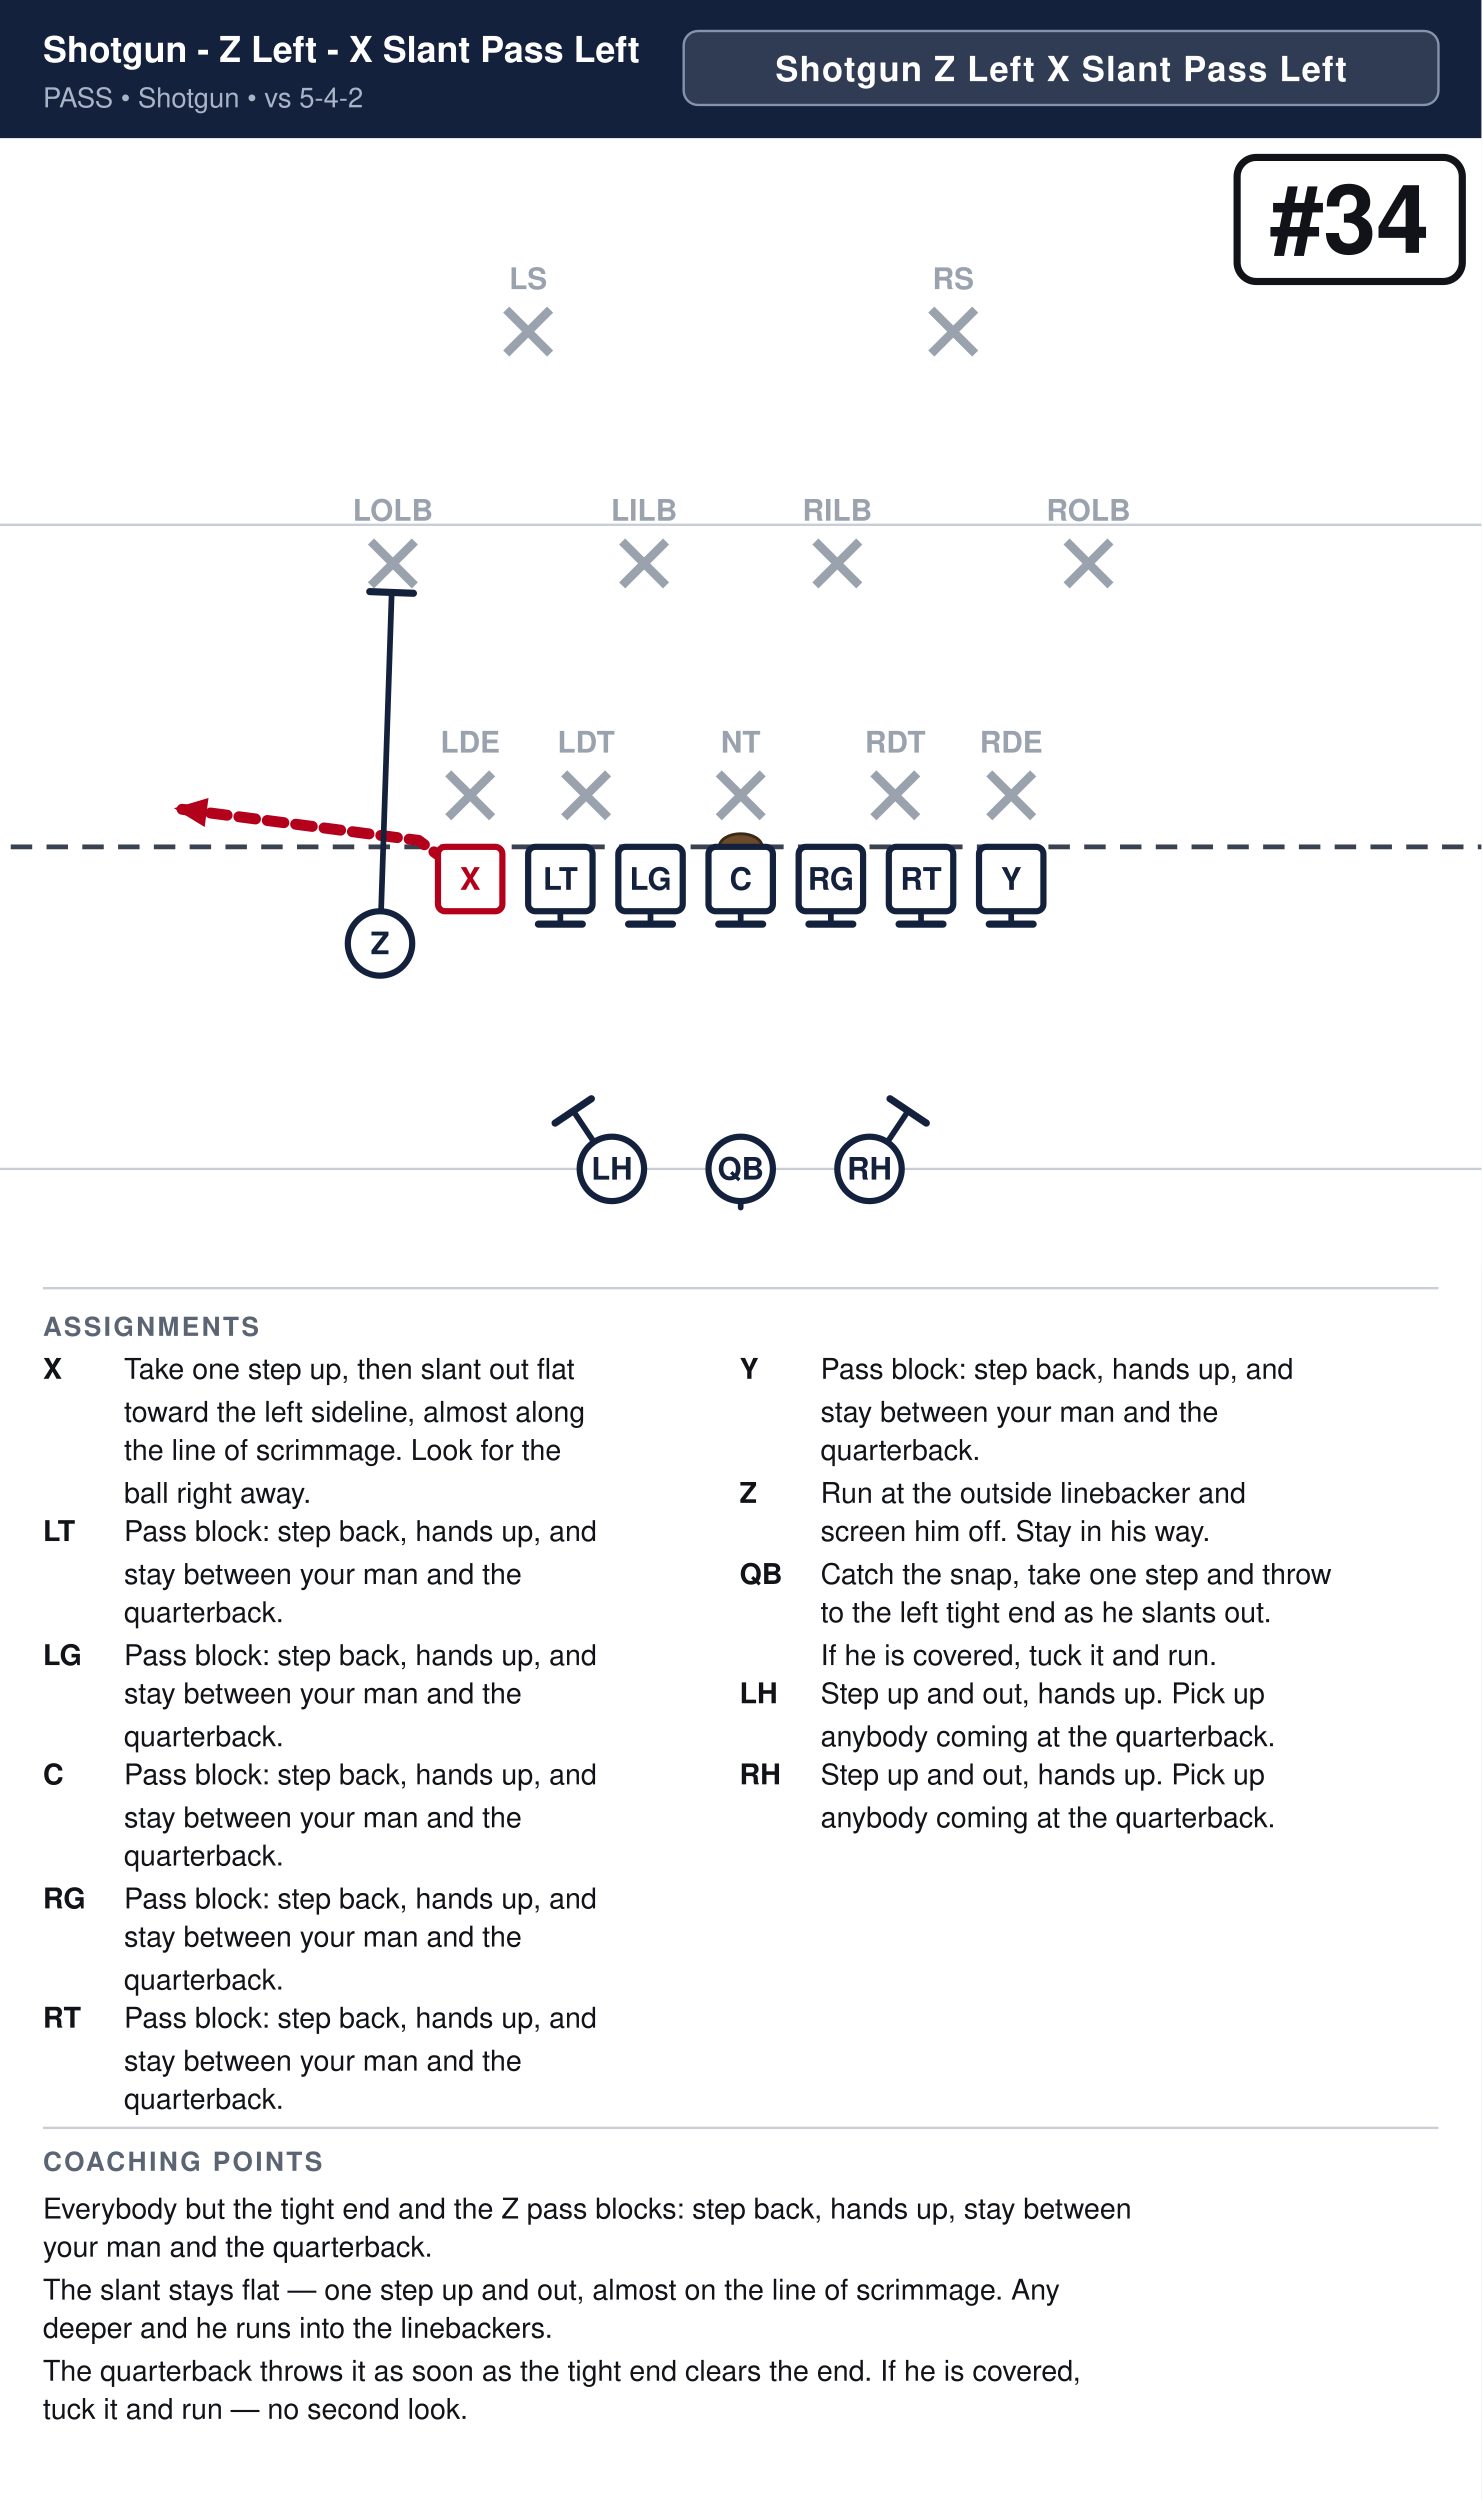
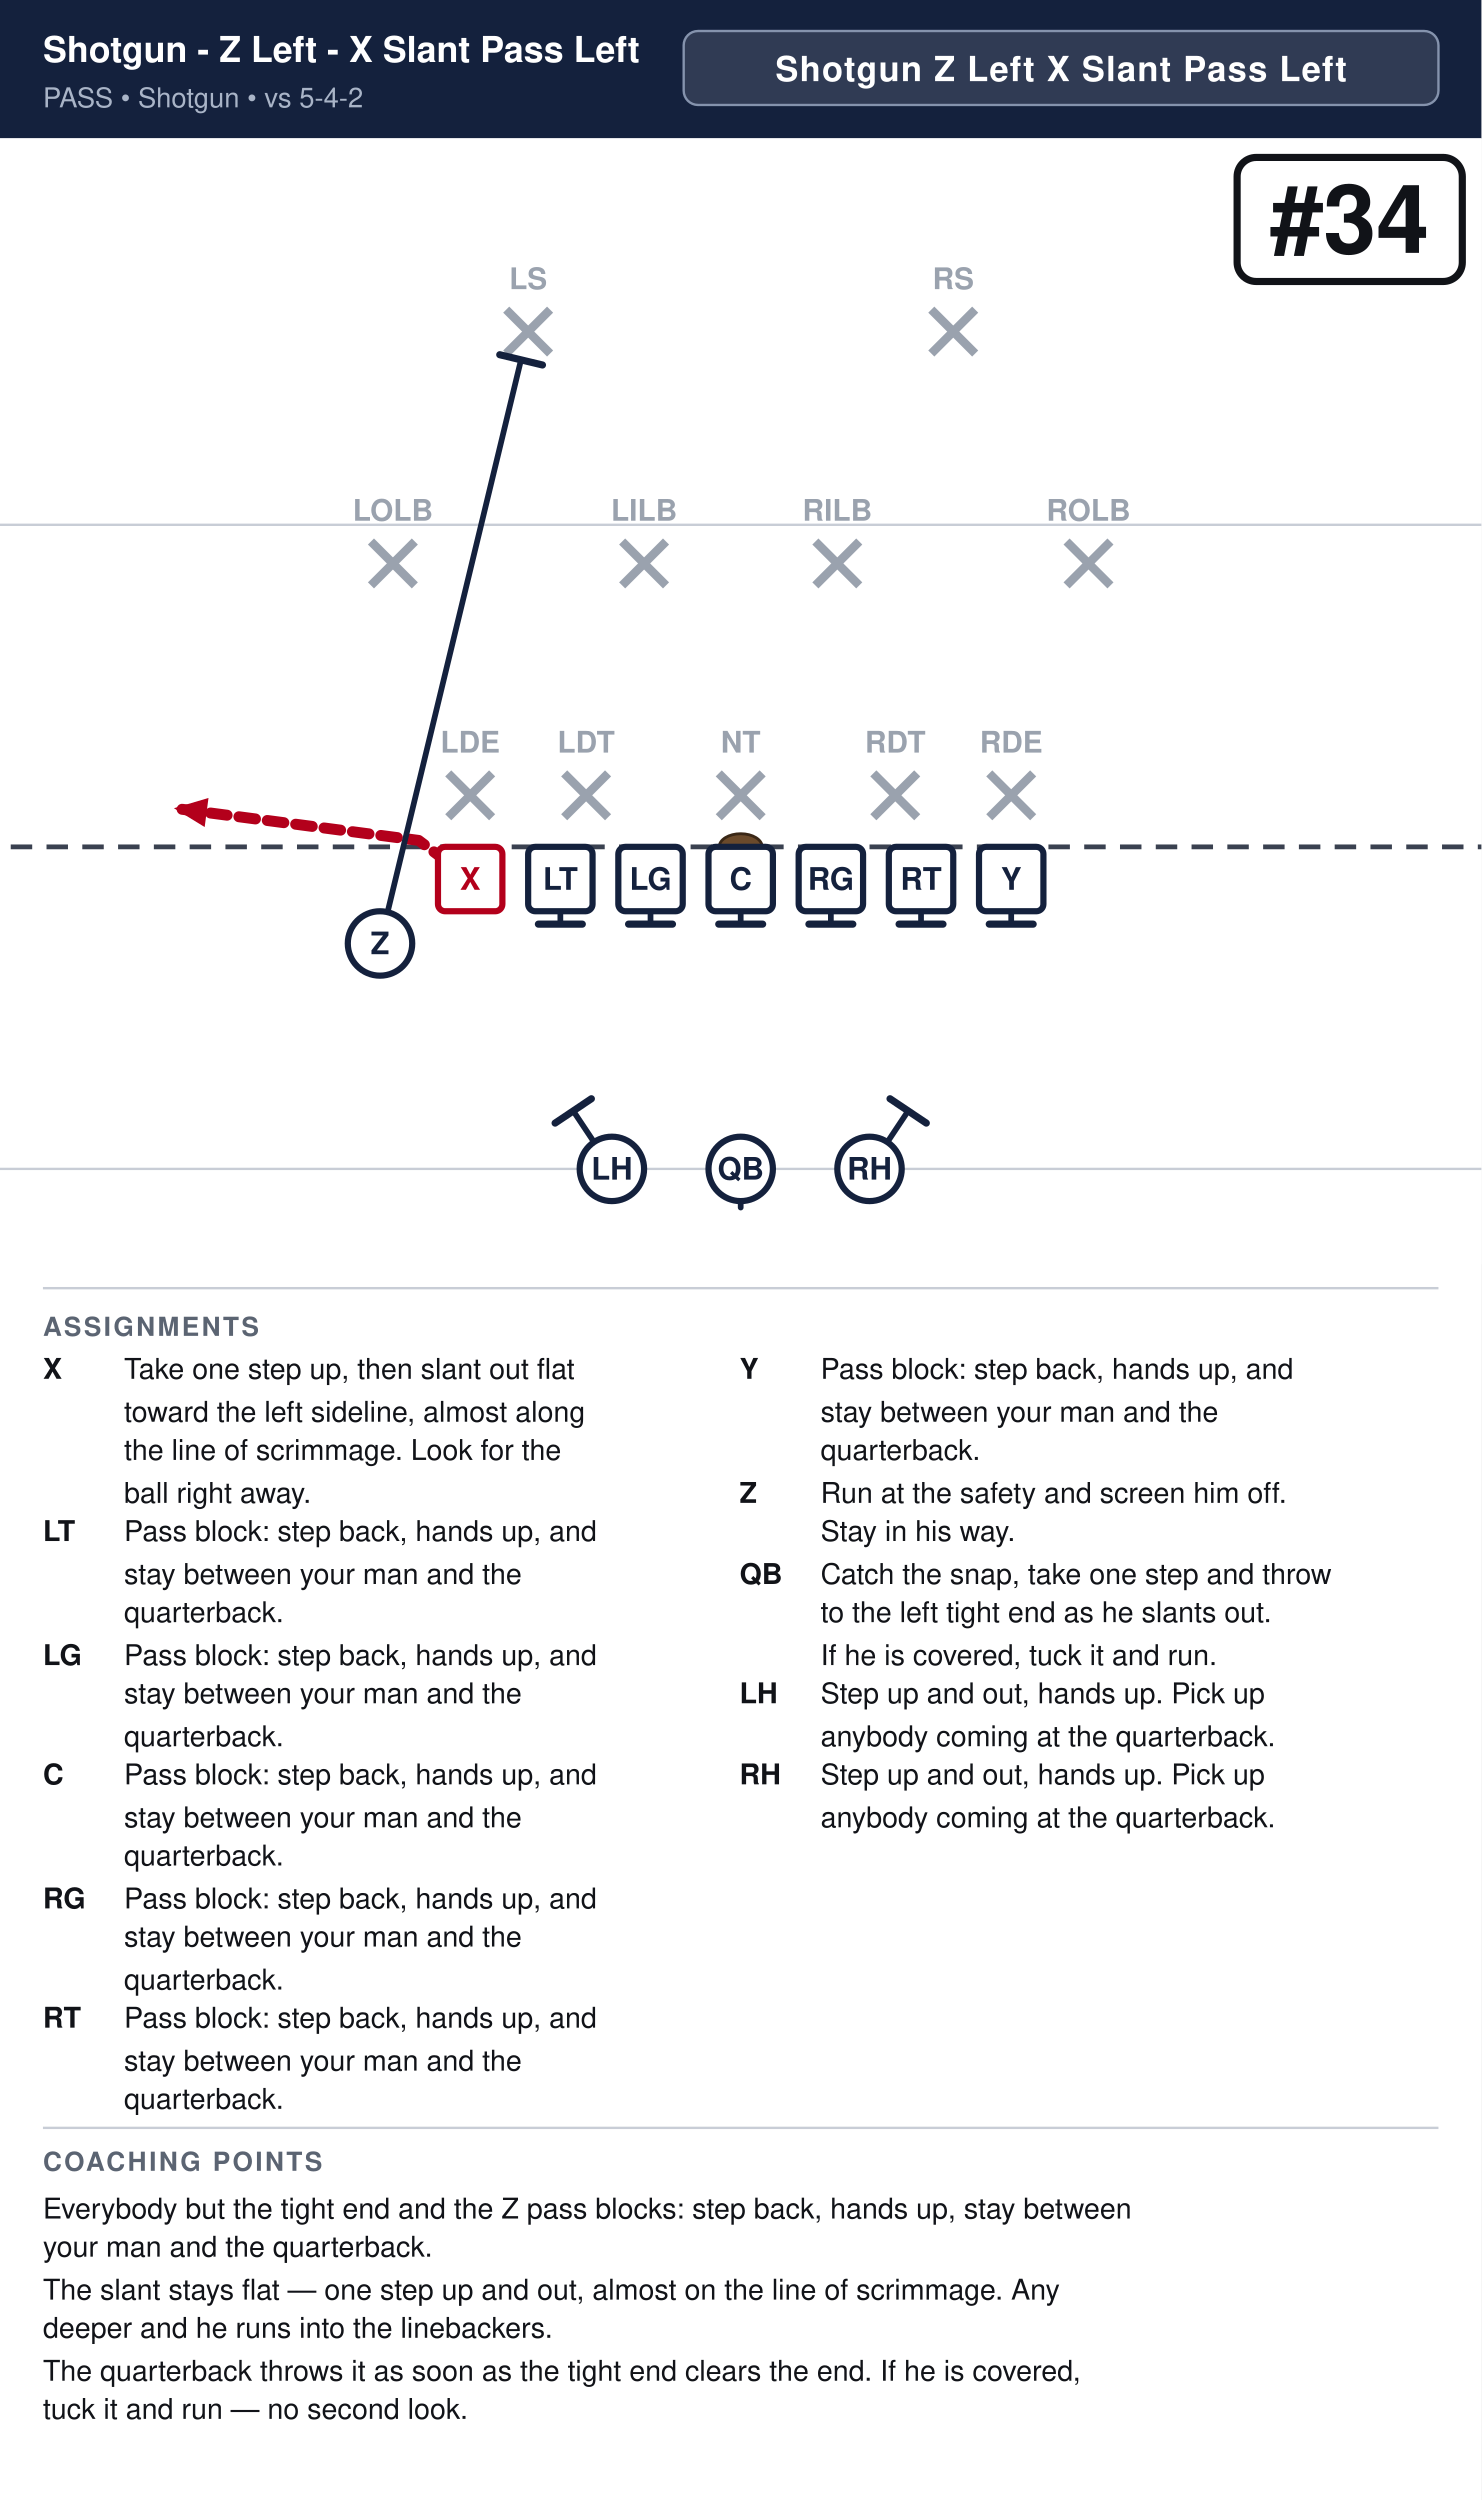
<svg xmlns="http://www.w3.org/2000/svg" width="621" height="1048" viewBox="0 0 621 1048" font-family="Segoe UI, Helvetica, Arial, sans-serif">
  <rect width="100%" height="100%" fill="#ffffff" />
  <rect x="0" y="0" width="621" height="58" fill="#14213d" />
  <text x="18" y="26" font-size="15.0" font-weight="700" fill="#ffffff">Shotgun - Z Left - X Slant Pass Left</text>
  <text x="18" y="45" font-size="11.5" fill="#a9b4c7">PASS  •  Shotgun  •  vs 5-4-2</text>
  <rect x="286.6" y="13" width="316.4" height="31" rx="6" fill="#ffffff" fill-opacity="0.12" stroke="#8593ad" stroke-width="1" />
  <text x="444.8" y="34" text-anchor="middle" font-size="14.5" font-weight="700" fill="#ffffff" letter-spacing="0.5">Shotgun Z Left X Slant Pass Left</text>
  <clipPath id="fieldclip">
    <rect x="0" y="58" width="621" height="472" />
  </clipPath>
  <g clip-path="url(#fieldclip)">
    <g transform="translate(-40.5,31.0)">
      <rect x="0" y="0" width="702" height="513" fill="#ffffff" />
      <line x1="0" y1="459.0" x2="702" y2="459.0" stroke="#c8cdd6" stroke-width="1" />
      <line x1="0" y1="189.0" x2="702" y2="189.0" stroke="#c8cdd6" stroke-width="1" />
      <line x1="0" y1="324.0" x2="702" y2="324.0" stroke="#3a4150" stroke-width="2" stroke-dasharray="9 6" />
      <ellipse cx="351.0" cy="324.0" rx="9" ry="5.5" fill="#6b4a2b" stroke="#3a2716" stroke-width="1.2" />
      <line x1="228.4" y1="293.2" x2="246.8" y2="311.6" stroke="#9aa2ae" stroke-width="3.6" />
      <line x1="246.8" y1="293.2" x2="228.4" y2="311.6" stroke="#9aa2ae" stroke-width="3.6" />
      <text x="237.6" y="284.5" text-anchor="middle" font-size="12.5" fill="#9aa2ae" font-weight="600">LDE</text>
      <line x1="277.0" y1="293.2" x2="295.4" y2="311.6" stroke="#9aa2ae" stroke-width="3.6" />
      <line x1="295.4" y1="293.2" x2="277.0" y2="311.6" stroke="#9aa2ae" stroke-width="3.6" />
      <text x="286.2" y="284.5" text-anchor="middle" font-size="12.5" fill="#9aa2ae" font-weight="600">LDT</text>
      <line x1="341.8" y1="293.2" x2="360.2" y2="311.6" stroke="#9aa2ae" stroke-width="3.6" />
      <line x1="360.2" y1="293.2" x2="341.8" y2="311.6" stroke="#9aa2ae" stroke-width="3.6" />
      <text x="351.0" y="284.5" text-anchor="middle" font-size="12.5" fill="#9aa2ae" font-weight="600">NT</text>
      <line x1="406.6" y1="293.2" x2="425.0" y2="311.6" stroke="#9aa2ae" stroke-width="3.6" />
      <line x1="425.0" y1="293.2" x2="406.6" y2="311.6" stroke="#9aa2ae" stroke-width="3.6" />
      <text x="415.8" y="284.5" text-anchor="middle" font-size="12.5" fill="#9aa2ae" font-weight="600">RDT</text>
      <line x1="455.2" y1="293.2" x2="473.6" y2="311.6" stroke="#9aa2ae" stroke-width="3.6" />
      <line x1="473.6" y1="293.2" x2="455.2" y2="311.6" stroke="#9aa2ae" stroke-width="3.6" />
      <text x="464.4" y="284.5" text-anchor="middle" font-size="12.5" fill="#9aa2ae" font-weight="600">RDE</text>
      <line x1="196.0" y1="196.0" x2="214.4" y2="214.4" stroke="#9aa2ae" stroke-width="3.6" />
      <line x1="214.4" y1="196.0" x2="196.0" y2="214.4" stroke="#9aa2ae" stroke-width="3.6" />
      <text x="205.2" y="187.3" text-anchor="middle" font-size="12.5" fill="#9aa2ae" font-weight="600">LOLB</text>
      <line x1="301.3" y1="196.0" x2="319.7" y2="214.4" stroke="#9aa2ae" stroke-width="3.6" />
      <line x1="319.7" y1="196.0" x2="301.3" y2="214.4" stroke="#9aa2ae" stroke-width="3.6" />
      <text x="310.5" y="187.3" text-anchor="middle" font-size="12.5" fill="#9aa2ae" font-weight="600">LILB</text>
      <line x1="382.3" y1="196.0" x2="400.7" y2="214.4" stroke="#9aa2ae" stroke-width="3.6" />
      <line x1="400.7" y1="196.0" x2="382.3" y2="214.4" stroke="#9aa2ae" stroke-width="3.6" />
      <text x="391.5" y="187.3" text-anchor="middle" font-size="12.5" fill="#9aa2ae" font-weight="600">RILB</text>
      <line x1="487.6" y1="196.0" x2="506.0" y2="214.4" stroke="#9aa2ae" stroke-width="3.6" />
      <line x1="506.0" y1="196.0" x2="487.6" y2="214.4" stroke="#9aa2ae" stroke-width="3.6" />
      <text x="496.8" y="187.3" text-anchor="middle" font-size="12.5" fill="#9aa2ae" font-weight="600">ROLB</text>
      <line x1="252.7" y1="98.8" x2="271.1" y2="117.2" stroke="#9aa2ae" stroke-width="3.6" />
      <line x1="271.1" y1="98.8" x2="252.7" y2="117.2" stroke="#9aa2ae" stroke-width="3.6" />
      <text x="261.9" y="90.2" text-anchor="middle" font-size="12.5" fill="#9aa2ae" font-weight="600">LS</text>
      <line x1="430.9" y1="98.8" x2="449.3" y2="117.2" stroke="#9aa2ae" stroke-width="3.6" />
      <line x1="449.3" y1="98.8" x2="430.9" y2="117.2" stroke="#9aa2ae" stroke-width="3.6" />
      <text x="440.1" y="90.2" text-anchor="middle" font-size="12.5" fill="#9aa2ae" font-weight="600">RS</text>
      <path d="M237.6,337.5 L216.0,321.3 L113.4,307.8" fill="none" stroke="#b3001b" stroke-width="4.6" stroke-linecap="round" stroke-linejoin="round" stroke-dasharray="7 5" />
      <polygon points="113.4,307.8 127.9,303.5 126.3,315.7" fill="#b3001b" />
      <path d="M275.4,337.5 L275.4,356.4" fill="none" stroke="#14213d" stroke-width="2.4" stroke-linecap="round" stroke-linejoin="round" />
      <line x1="284.6" y1="356.4" x2="266.2" y2="356.4" stroke="#14213d" stroke-width="3.0" stroke-linecap="round" />
      <path d="M313.2,337.5 L313.2,356.4" fill="none" stroke="#14213d" stroke-width="2.4" stroke-linecap="round" stroke-linejoin="round" />
      <line x1="322.4" y1="356.4" x2="304.0" y2="356.4" stroke="#14213d" stroke-width="3.0" stroke-linecap="round" />
      <path d="M351.0,337.5 L351.0,356.4" fill="none" stroke="#14213d" stroke-width="2.4" stroke-linecap="round" stroke-linejoin="round" />
      <line x1="360.2" y1="356.4" x2="341.8" y2="356.4" stroke="#14213d" stroke-width="3.0" stroke-linecap="round" />
      <path d="M388.8,337.5 L388.8,356.4" fill="none" stroke="#14213d" stroke-width="2.4" stroke-linecap="round" stroke-linejoin="round" />
      <line x1="398.0" y1="356.4" x2="379.6" y2="356.4" stroke="#14213d" stroke-width="3.0" stroke-linecap="round" />
      <path d="M426.6,337.5 L426.6,356.4" fill="none" stroke="#14213d" stroke-width="2.4" stroke-linecap="round" stroke-linejoin="round" />
      <line x1="435.8" y1="356.4" x2="417.4" y2="356.4" stroke="#14213d" stroke-width="3.0" stroke-linecap="round" />
      <path d="M464.4,337.5 L464.4,356.4" fill="none" stroke="#14213d" stroke-width="2.4" stroke-linecap="round" stroke-linejoin="round" />
      <line x1="473.6" y1="356.4" x2="455.2" y2="356.4" stroke="#14213d" stroke-width="3.0" stroke-linecap="round" />
-       <path d="M199.8,364.5 L204.7,217.4" fill="none" stroke="#14213d" stroke-width="2.4" stroke-linecap="round" stroke-linejoin="round" />
-       <line x1="195.5" y1="217.0" x2="213.8" y2="217.7" stroke="#14213d" stroke-width="3.0" stroke-linecap="round" />
+       <path d="M199.8,364.5 L258.9,119.9" fill="none" stroke="#14213d" stroke-width="2.4" stroke-linecap="round" stroke-linejoin="round" />
+       <line x1="250.0" y1="117.7" x2="267.9" y2="122.0" stroke="#14213d" stroke-width="3.0" stroke-linecap="round" />
      <path d="M351.0,459.0 L351.0,475.2" fill="none" stroke="#14213d" stroke-width="2.4" stroke-linecap="round" stroke-linejoin="round" stroke-dasharray="7 5" />
      <polygon points="351.0,475.2 346.4,464.8 355.6,464.8" fill="#14213d" />
      <path d="M297.0,459.0 L280.8,434.7" fill="none" stroke="#14213d" stroke-width="2.4" stroke-linecap="round" stroke-linejoin="round" />
      <line x1="273.2" y1="439.8" x2="288.4" y2="429.6" stroke="#14213d" stroke-width="3.0" stroke-linecap="round" />
      <path d="M405.0,459.0 L421.2,434.7" fill="none" stroke="#14213d" stroke-width="2.4" stroke-linecap="round" stroke-linejoin="round" />
      <line x1="413.6" y1="429.6" x2="428.8" y2="439.8" stroke="#14213d" stroke-width="3.0" stroke-linecap="round" />
      <rect x="224.1" y="324.0" width="27.0" height="27.0" rx="3" fill="#ffffff" stroke="#b3001b" stroke-width="2.6" />
      <text x="237.6" y="342.0" text-anchor="middle" font-size="13" font-weight="700" fill="#b3001b">X</text>
      <rect x="261.9" y="324.0" width="27.0" height="27.0" rx="3" fill="#ffffff" stroke="#14213d" stroke-width="2.6" />
      <text x="275.4" y="342.0" text-anchor="middle" font-size="13" font-weight="700" fill="#14213d">LT</text>
      <rect x="299.7" y="324.0" width="27.0" height="27.0" rx="3" fill="#ffffff" stroke="#14213d" stroke-width="2.6" />
      <text x="313.2" y="342.0" text-anchor="middle" font-size="13" font-weight="700" fill="#14213d">LG</text>
      <rect x="337.5" y="324.0" width="27.0" height="27.0" rx="3" fill="#ffffff" stroke="#14213d" stroke-width="2.6" />
      <text x="351.0" y="342.0" text-anchor="middle" font-size="13" font-weight="700" fill="#14213d">C</text>
      <rect x="375.3" y="324.0" width="27.0" height="27.0" rx="3" fill="#ffffff" stroke="#14213d" stroke-width="2.6" />
      <text x="388.8" y="342.0" text-anchor="middle" font-size="13" font-weight="700" fill="#14213d">RG</text>
      <rect x="413.1" y="324.0" width="27.0" height="27.0" rx="3" fill="#ffffff" stroke="#14213d" stroke-width="2.6" />
      <text x="426.6" y="342.0" text-anchor="middle" font-size="13" font-weight="700" fill="#14213d">RT</text>
      <rect x="450.9" y="324.0" width="27.0" height="27.0" rx="3" fill="#ffffff" stroke="#14213d" stroke-width="2.6" />
      <text x="464.4" y="342.0" text-anchor="middle" font-size="13" font-weight="700" fill="#14213d">Y</text>
      <circle cx="199.8" cy="364.5" r="13.5" fill="#ffffff" stroke="#14213d" stroke-width="2.6" />
      <text x="199.8" y="369.0" text-anchor="middle" font-size="13" font-weight="700" fill="#14213d">Z</text>
      <circle cx="351.0" cy="459.0" r="13.5" fill="#ffffff" stroke="#14213d" stroke-width="2.6" />
      <text x="351.0" y="463.5" text-anchor="middle" font-size="13" font-weight="700" fill="#14213d">QB</text>
      <circle cx="297.0" cy="459.0" r="13.5" fill="#ffffff" stroke="#14213d" stroke-width="2.6" />
      <text x="297.0" y="463.5" text-anchor="middle" font-size="13" font-weight="700" fill="#14213d">LH</text>
      <circle cx="405.0" cy="459.0" r="13.5" fill="#ffffff" stroke="#14213d" stroke-width="2.6" />
      <text x="405.0" y="463.5" text-anchor="middle" font-size="13" font-weight="700" fill="#14213d">RH</text>
      <rect x="559.1" y="35.0" width="94.4" height="52.0" rx="8" fill="#ffffff" stroke="#111318" stroke-width="3" />
      <text x="606.3" y="75.0" text-anchor="middle" font-size="40" font-weight="800" fill="#111318">#34</text>
    </g>
  </g>
  <line x1="18" y1="540" x2="603" y2="540" stroke="#c8cdd6" stroke-width="1" />
  <text x="18" y="560" font-size="11" font-weight="700" fill="#5b6472" letter-spacing="1">ASSIGNMENTS</text>
  <text x="18" y="578" font-size="12" font-weight="700" fill="#111318">X</text>
  <text x="52" y="578" font-size="12" fill="#111318">Take one step up, then slant out flat</text>
  <text x="52" y="596" font-size="12" fill="#111318">toward the left sideline, almost along</text>
  <text x="52" y="612" font-size="12" fill="#111318">the line of scrimmage. Look for the</text>
  <text x="52" y="630" font-size="12" fill="#111318">ball right away.</text>
  <text x="18" y="646" font-size="12" font-weight="700" fill="#111318">LT</text>
  <text x="52" y="646" font-size="12" fill="#111318">Pass block: step back, hands up, and</text>
  <text x="52" y="664" font-size="12" fill="#111318">stay between your man and the</text>
  <text x="52" y="680" font-size="12" fill="#111318">quarterback.</text>
  <text x="18" y="698" font-size="12" font-weight="700" fill="#111318">LG</text>
  <text x="52" y="698" font-size="12" fill="#111318">Pass block: step back, hands up, and</text>
  <text x="52" y="714" font-size="12" fill="#111318">stay between your man and the</text>
  <text x="52" y="732" font-size="12" fill="#111318">quarterback.</text>
  <text x="18" y="748" font-size="12" font-weight="700" fill="#111318">C</text>
  <text x="52" y="748" font-size="12" fill="#111318">Pass block: step back, hands up, and</text>
  <text x="52" y="766" font-size="12" fill="#111318">stay between your man and the</text>
  <text x="52" y="782" font-size="12" fill="#111318">quarterback.</text>
  <text x="18" y="800" font-size="12" font-weight="700" fill="#111318">RG</text>
  <text x="52" y="800" font-size="12" fill="#111318">Pass block: step back, hands up, and</text>
  <text x="52" y="816" font-size="12" fill="#111318">stay between your man and the</text>
  <text x="52" y="834" font-size="12" fill="#111318">quarterback.</text>
  <text x="18" y="850" font-size="12" font-weight="700" fill="#111318">RT</text>
  <text x="52" y="850" font-size="12" fill="#111318">Pass block: step back, hands up, and</text>
  <text x="52" y="868" font-size="12" fill="#111318">stay between your man and the</text>
  <text x="52" y="884" font-size="12" fill="#111318">quarterback.</text>
  <text x="310" y="578" font-size="12" font-weight="700" fill="#111318">Y</text>
  <text x="344" y="578" font-size="12" fill="#111318">Pass block: step back, hands up, and</text>
  <text x="344" y="596" font-size="12" fill="#111318">stay between your man and the</text>
  <text x="344" y="612" font-size="12" fill="#111318">quarterback.</text>
  <text x="310" y="630" font-size="12" font-weight="700" fill="#111318">Z</text>
-   <text x="344" y="630" font-size="12" fill="#111318">Run at the outside linebacker and</text>
-   <text x="344" y="646" font-size="12" fill="#111318">screen him off. Stay in his way.</text>
+   <text x="344" y="630" font-size="12" fill="#111318">Run at the safety and screen him off.</text>
+   <text x="344" y="646" font-size="12" fill="#111318">Stay in his way.</text>
  <text x="310" y="664" font-size="12" font-weight="700" fill="#111318">QB</text>
  <text x="344" y="664" font-size="12" fill="#111318">Catch the snap, take one step and throw</text>
  <text x="344" y="680" font-size="12" fill="#111318">to the left tight end as he slants out.</text>
  <text x="344" y="698" font-size="12" fill="#111318">If he is covered, tuck it and run.</text>
  <text x="310" y="714" font-size="12" font-weight="700" fill="#111318">LH</text>
  <text x="344" y="714" font-size="12" fill="#111318">Step up and out, hands up. Pick up</text>
  <text x="344" y="732" font-size="12" fill="#111318">anybody coming at the quarterback.</text>
  <text x="310" y="748" font-size="12" font-weight="700" fill="#111318">RH</text>
  <text x="344" y="748" font-size="12" fill="#111318">Step up and out, hands up. Pick up</text>
  <text x="344" y="766" font-size="12" fill="#111318">anybody coming at the quarterback.</text>
  <line x1="18" y1="892" x2="603" y2="892" stroke="#c8cdd6" stroke-width="1" />
  <text x="18" y="910" font-size="11" font-weight="700" fill="#5b6472" letter-spacing="1">COACHING POINTS</text>
  <text x="18" y="930" font-size="12" fill="#111318">Everybody but the tight end and the Z pass blocks: step back, hands up, stay between</text>
  <text x="18" y="946" font-size="12" fill="#111318">your man and the quarterback.</text>
  <text x="18" y="964" font-size="12" fill="#111318">The slant stays flat — one step up and out, almost on the line of scrimmage. Any</text>
  <text x="18" y="980" font-size="12" fill="#111318">deeper and he runs into the linebackers.</text>
  <text x="18" y="998" font-size="12" fill="#111318">The quarterback throws it as soon as the tight end clears the end. If he is covered,</text>
  <text x="18" y="1014" font-size="12" fill="#111318">tuck it and run — no second look.</text>
</svg>
